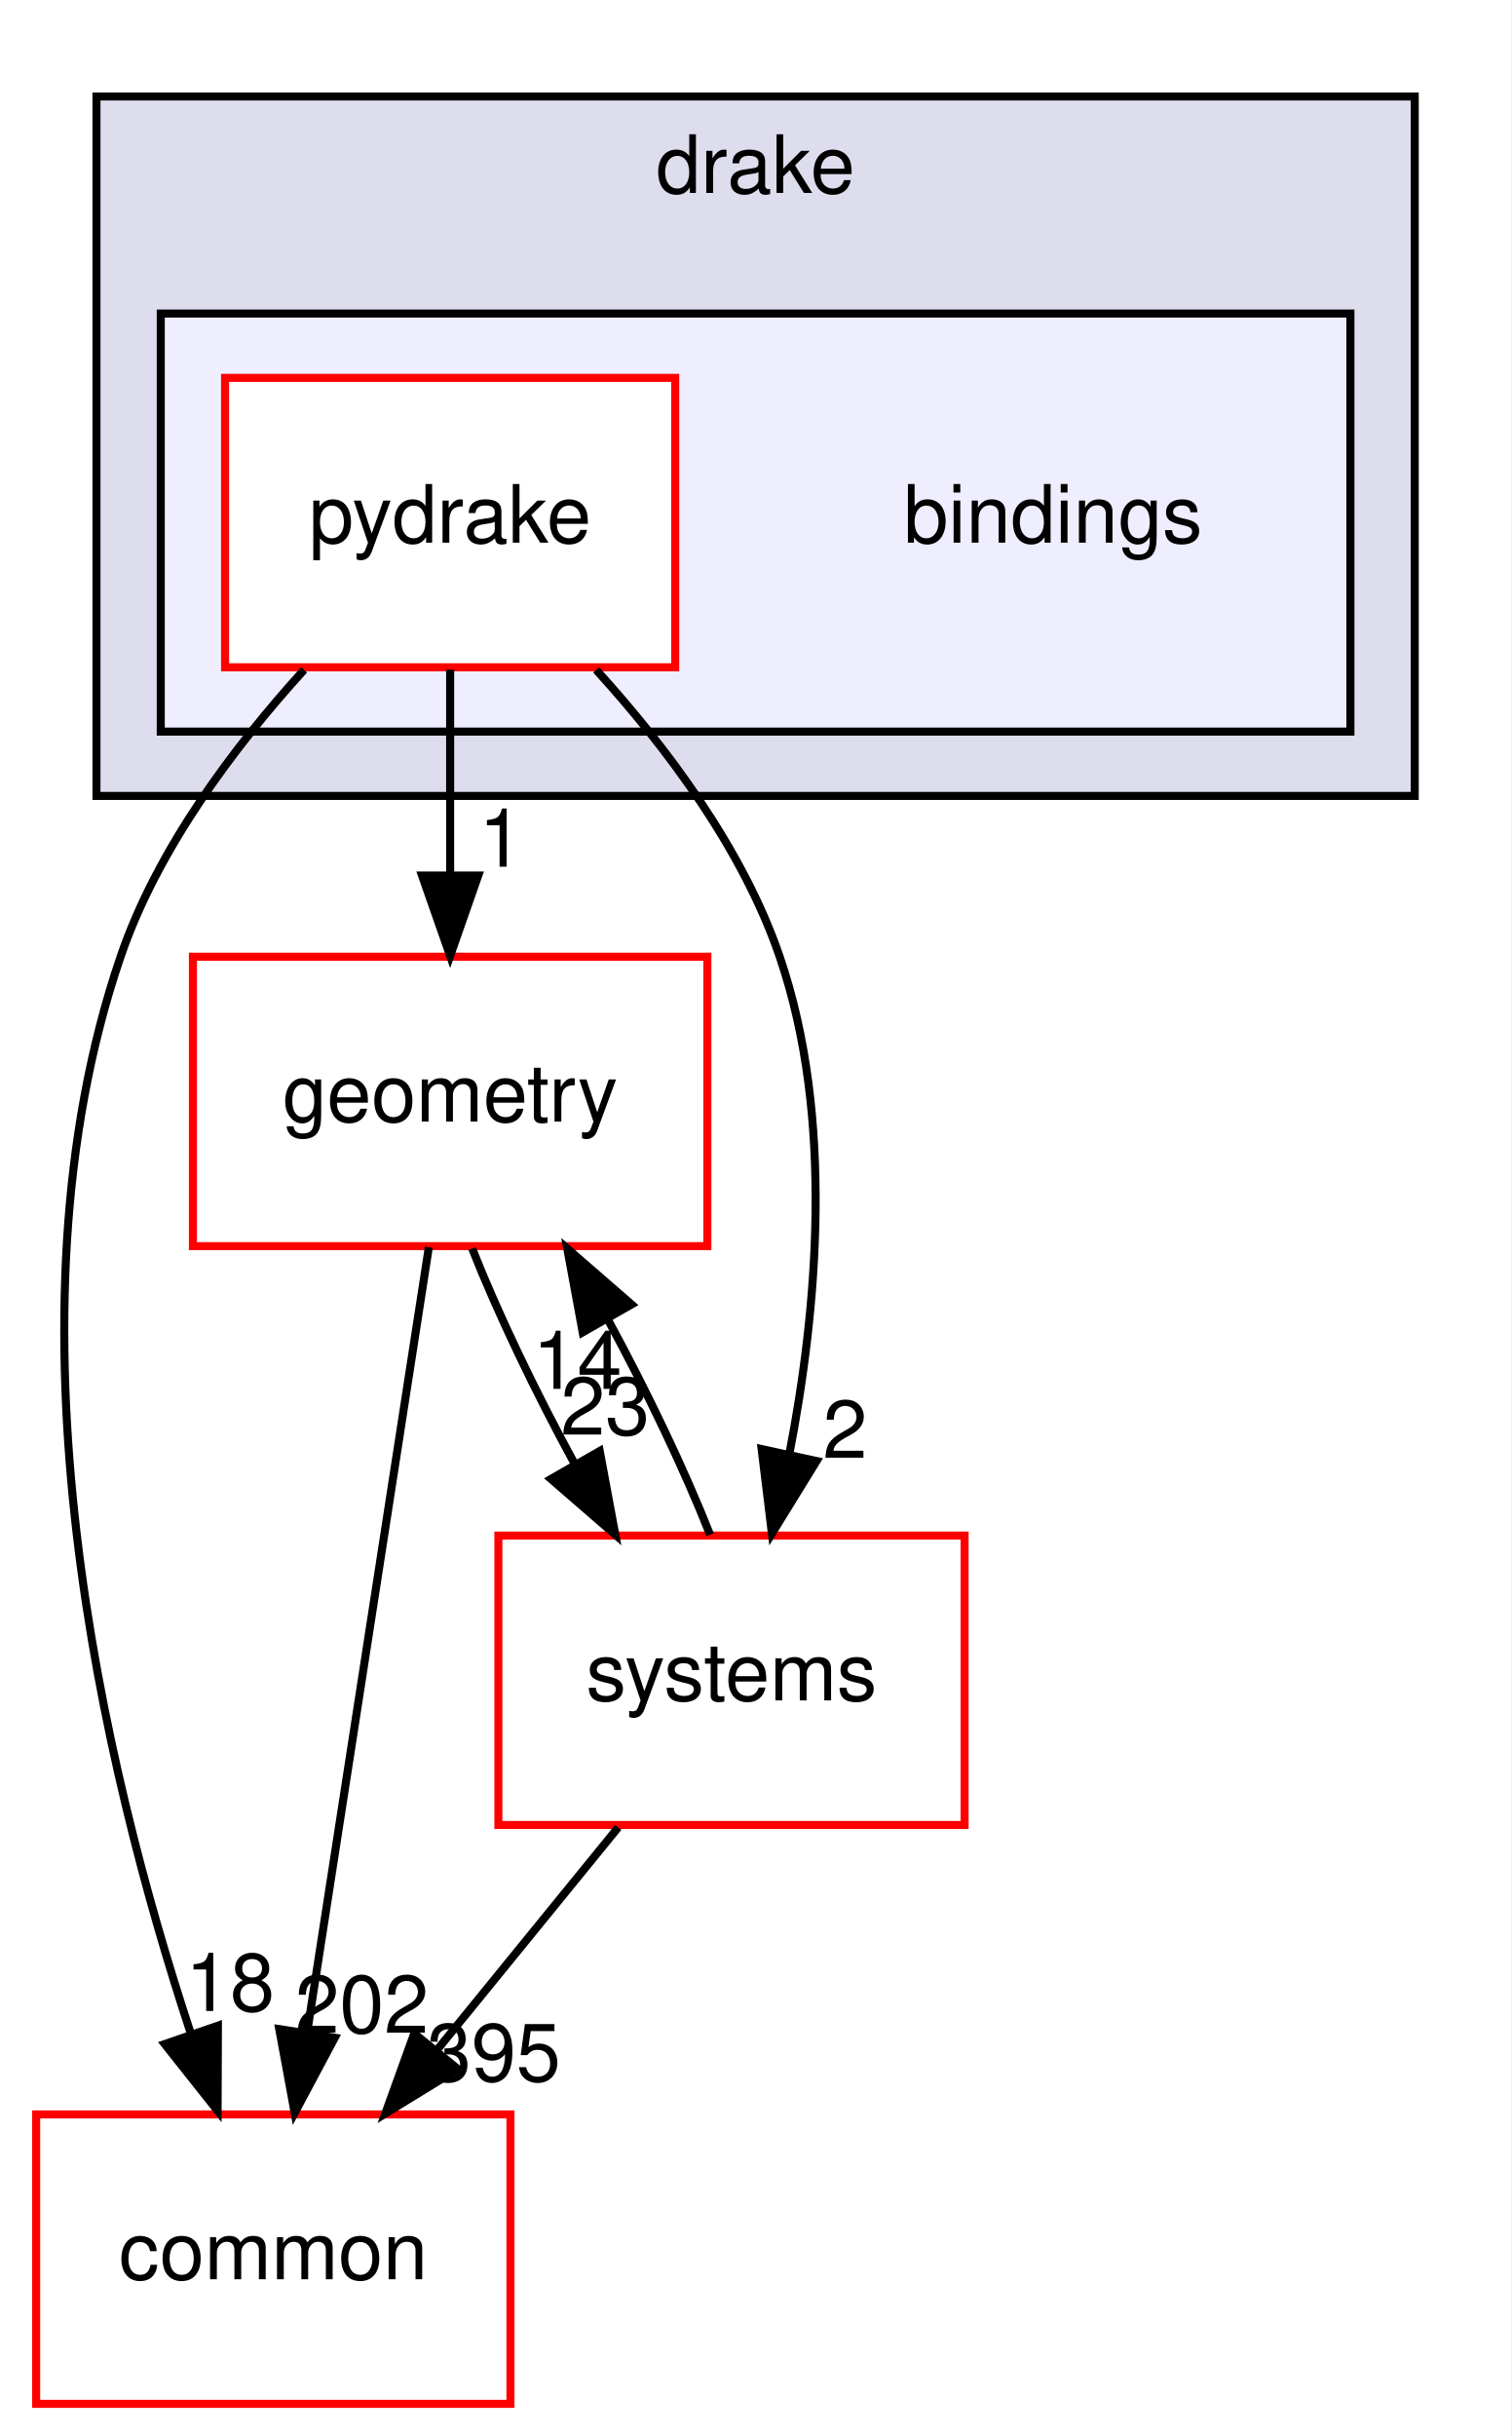
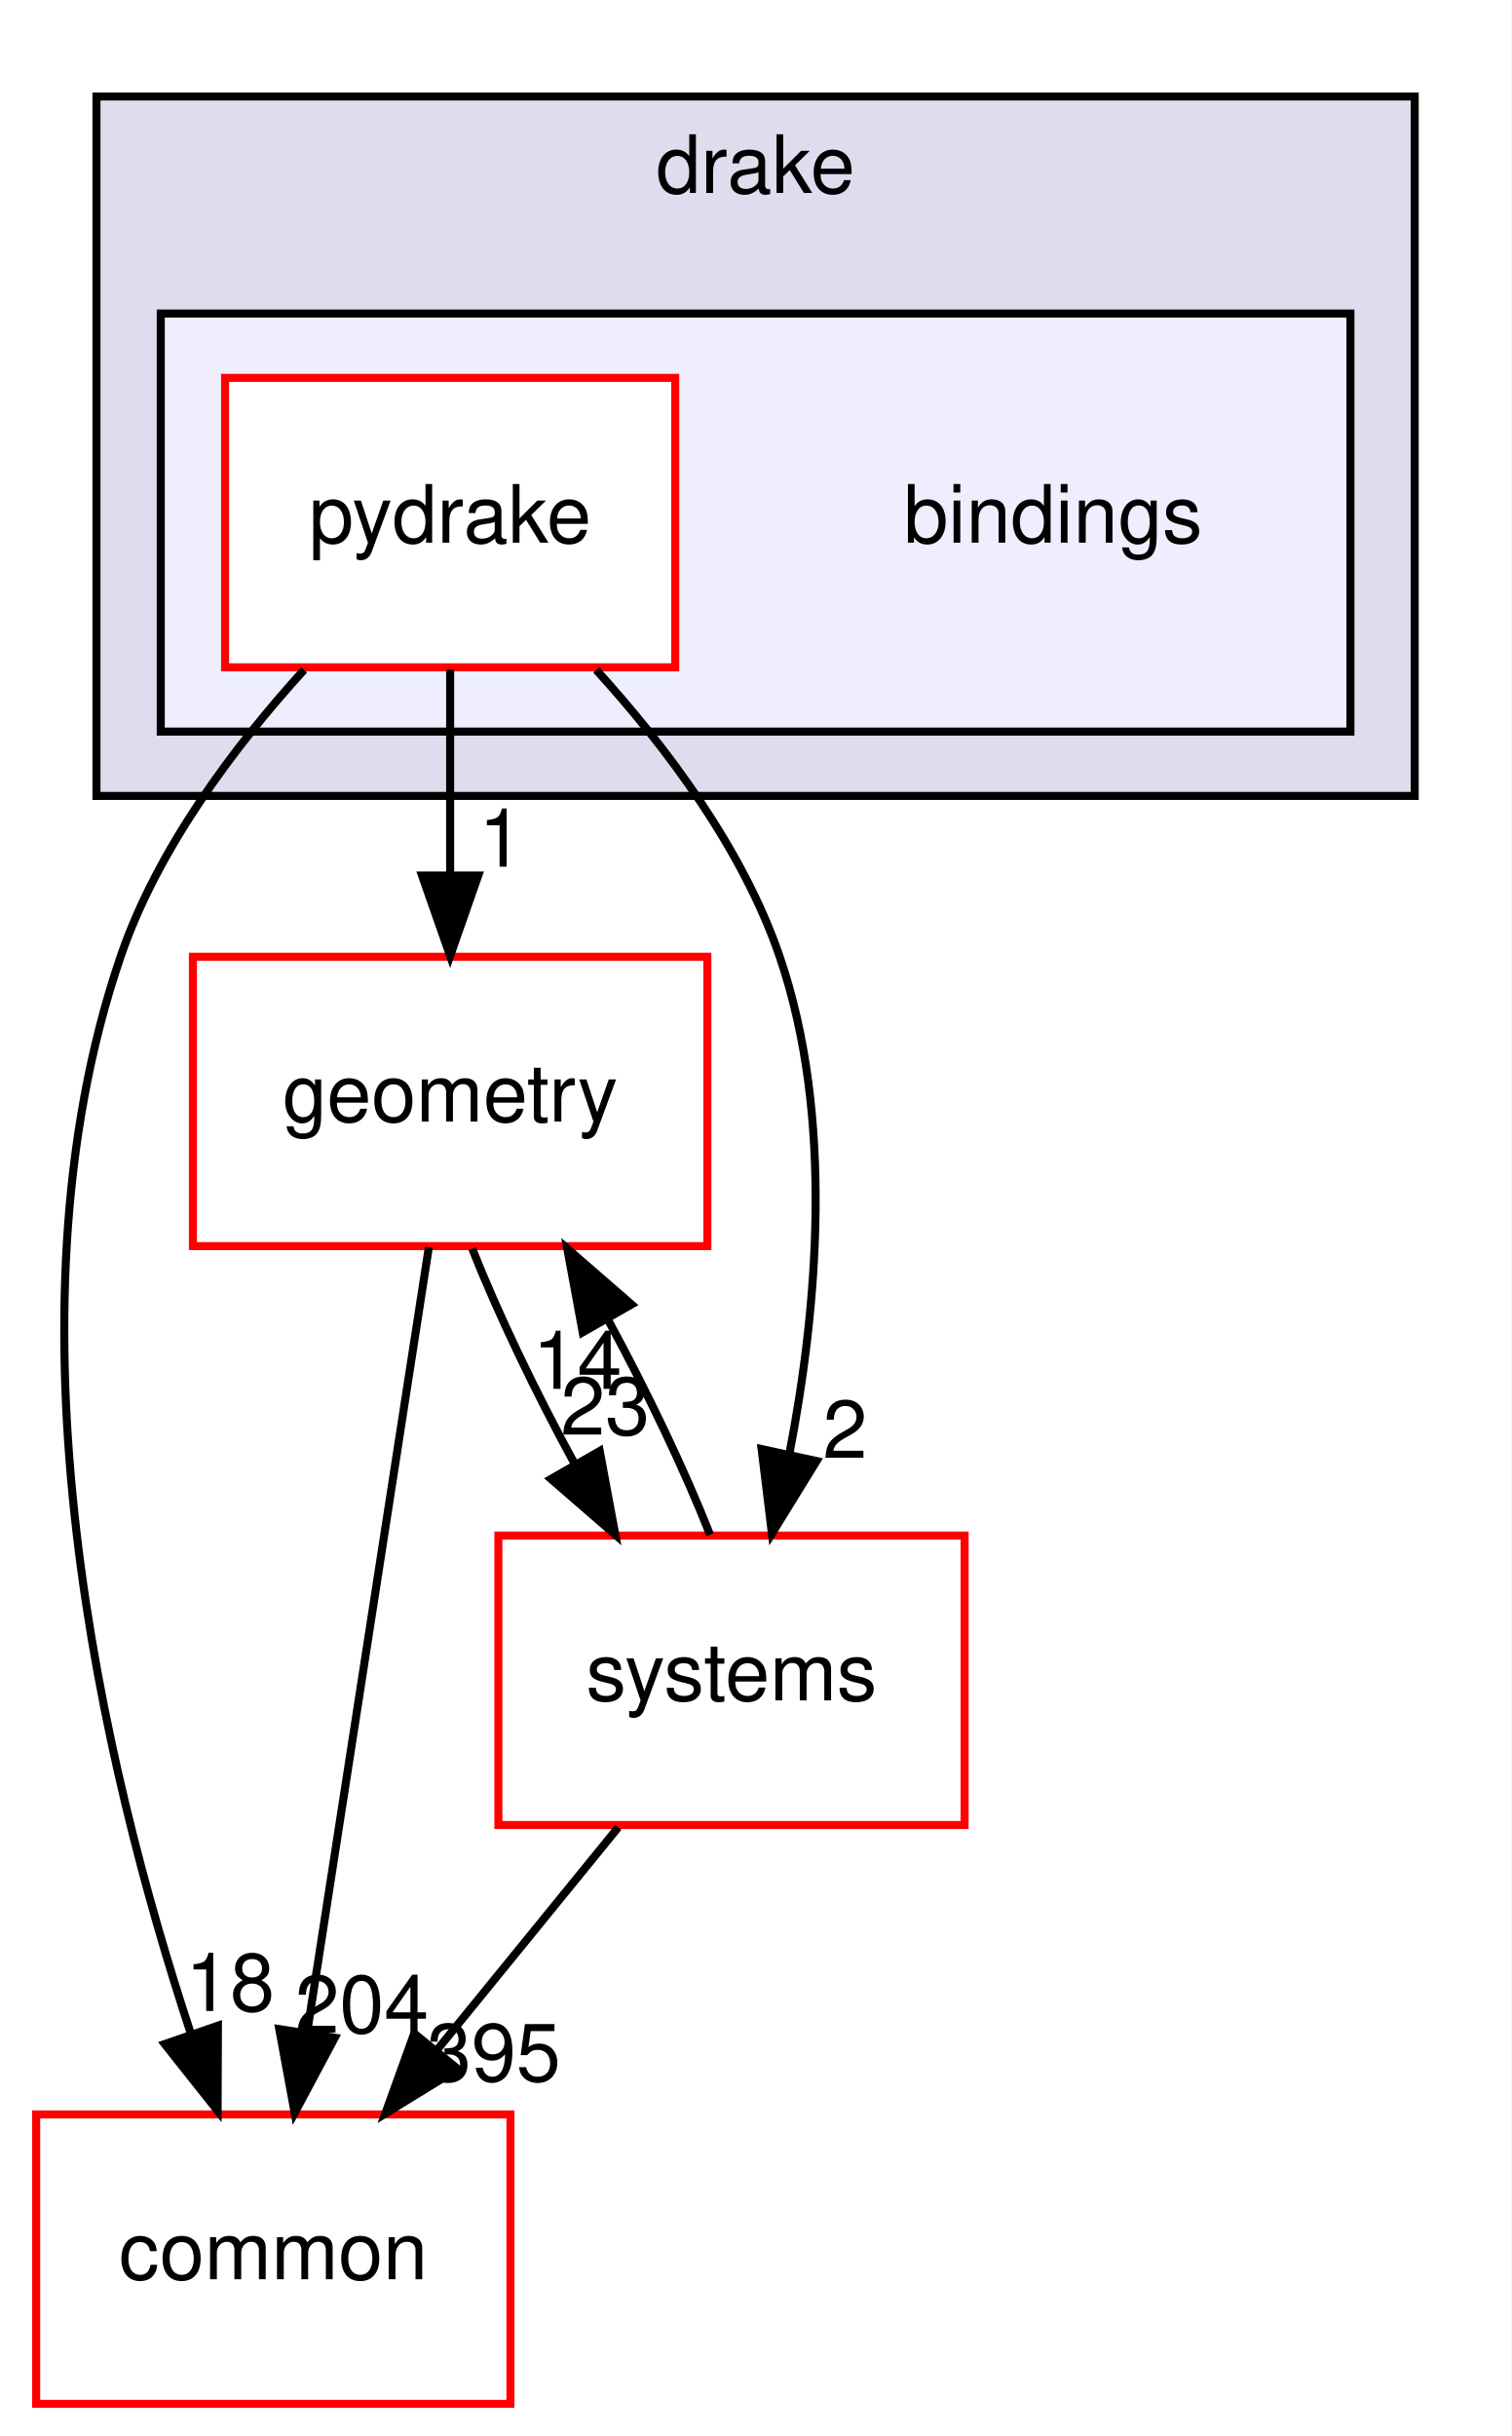
<svg xmlns="http://www.w3.org/2000/svg" xmlns:xlink="http://www.w3.org/1999/xlink" width="188pt" height="303pt" viewBox="0.00 0.00 188.00 303.00">
  <g id="graph0" class="graph" transform="scale(1 1) rotate(0) translate(4 299)">
    <polygon fill="white" stroke="transparent" points="-4,4 -4,-299 184,-299 184,4 -4,4" />
    <g id="clust1" class="cluster">
      <g id="a_clust1">
        <a xlink:href="dir_f1666844dc41ec91c14125b680b7be1b.html" target="_top" xlink:title="drake">
          <polygon fill="#ddddee" stroke="black" points="8,-200 8,-287 172,-287 172,-200 8,-200" />
          <text text-anchor="middle" x="90" y="-275" font-family="Helvetica,sans-Serif" font-size="10.00">drake</text>
        </a>
      </g>
    </g>
    <g id="clust2" class="cluster">
      <g id="a_clust2">
        <a xlink:href="dir_a8013f4957f3230075674e48512c1ba8.html" target="_top">
          <polygon fill="#eeeeff" stroke="black" points="16,-208 16,-260 164,-260 164,-208 16,-208" />
        </a>
      </g>
    </g>
    <g id="node1" class="node">
      <text text-anchor="middle" x="127" y="-231.5" font-family="Helvetica,sans-Serif" font-size="10.00">bindings</text>
    </g>
    <g id="node2" class="node">
      <g id="a_node2">
        <a xlink:href="dir_8816e59dc2bf9c067e8fdc1ddb07dc45.html" target="_top" xlink:title="pydrake">
          <polygon fill="white" stroke="red" points="80,-252 24,-252 24,-216 80,-216 80,-252" />
          <text text-anchor="middle" x="52" y="-231.5" font-family="Helvetica,sans-Serif" font-size="10.00">pydrake</text>
        </a>
      </g>
    </g>
    <g id="node3" class="node">
      <g id="a_node3">
        <a xlink:href="dir_a36da230f0956f48b11c85f7d599788f.html" target="_top" xlink:title="common">
          <polygon fill="white" stroke="red" points="59.5,-36 0.5,-36 0.5,0 59.5,0 59.5,-36" />
          <text text-anchor="middle" x="30" y="-15.5" font-family="Helvetica,sans-Serif" font-size="10.00">common</text>
        </a>
      </g>
    </g>
    <g id="edge1" class="edge">
      <path fill="none" stroke="black" d="M33.83,-215.68C25.12,-206.1 15.59,-193.43 11,-180 -4.44,-134.82 8.93,-78.82 19.7,-46.18" />
      <polygon fill="black" stroke="black" points="23.11,-47.04 23.07,-36.45 16.49,-44.75 23.11,-47.04" />
      <g id="a_edge1-headlabel">
        <a xlink:href="dir_000002_000015.html" target="_top" xlink:title="18">
          <text text-anchor="middle" x="24.62" y="-48.87" font-family="Helvetica,sans-Serif" font-size="10.00">18</text>
        </a>
      </g>
    </g>
    <g id="node4" class="node">
      <g id="a_node4">
        <a xlink:href="dir_d739e095b49d8b72164589d00310017d.html" target="_top" xlink:title="geometry">
          <polygon fill="white" stroke="red" points="84,-180 20,-180 20,-144 84,-144 84,-180" />
          <text text-anchor="middle" x="52" y="-159.5" font-family="Helvetica,sans-Serif" font-size="10.00">geometry</text>
        </a>
      </g>
    </g>
    <g id="edge2" class="edge">
      <path fill="none" stroke="black" d="M52,-215.7C52,-207.98 52,-198.71 52,-190.11" />
      <polygon fill="black" stroke="black" points="55.5,-190.1 52,-180.1 48.5,-190.1 55.5,-190.1" />
      <g id="a_edge2-headlabel">
        <a xlink:href="dir_000002_000052.html" target="_top" xlink:title="1">
          <text text-anchor="middle" x="58.34" y="-191.2" font-family="Helvetica,sans-Serif" font-size="10.00">1</text>
        </a>
      </g>
    </g>
    <g id="node5" class="node">
      <g id="a_node5">
        <a xlink:href="dir_b7a0e33b407baa23d8a077e33033c988.html" target="_top" xlink:title="systems">
          <polygon fill="white" stroke="red" points="116,-108 58,-108 58,-72 116,-72 116,-108" />
          <text text-anchor="middle" x="87" y="-87.5" font-family="Helvetica,sans-Serif" font-size="10.00">systems</text>
        </a>
      </g>
    </g>
    <g id="edge3" class="edge">
      <path fill="none" stroke="black" d="M70.17,-215.68C78.88,-206.1 88.41,-193.43 93,-180 99.82,-160.03 97.68,-136.11 94.19,-118.09" />
      <polygon fill="black" stroke="black" points="97.59,-117.27 92.03,-108.25 90.75,-118.76 97.59,-117.27" />
      <g id="a_edge3-headlabel">
        <a xlink:href="dir_000002_000101.html" target="_top" xlink:title="2">
          <text text-anchor="middle" x="101.13" y="-117.67" font-family="Helvetica,sans-Serif" font-size="10.00">2</text>
        </a>
      </g>
    </g>
    <g id="edge4" class="edge">
      <path fill="none" stroke="black" d="M49.35,-143.87C45.6,-119.67 38.71,-75.21 34.24,-46.39" />
      <polygon fill="black" stroke="black" points="37.65,-45.54 32.66,-36.19 30.74,-46.61 37.65,-45.54" />
      <g id="a_edge4-headlabel">
-         <a xlink:href="dir_000052_000015.html" target="_top" xlink:title="202">
-           <text text-anchor="middle" x="41.01" y="-46.15" font-family="Helvetica,sans-Serif" font-size="10.00">202</text>
+         <a xlink:href="dir_000052_000015.html" target="_top" xlink:title="204">
+           <text text-anchor="middle" x="41.01" y="-46.15" font-family="Helvetica,sans-Serif" font-size="10.00">204</text>
        </a>
      </g>
    </g>
    <g id="edge5" class="edge">
      <path fill="none" stroke="black" d="M54.74,-143.7C57.93,-135.64 62.6,-125.89 67.46,-116.98" />
      <polygon fill="black" stroke="black" points="70.61,-118.52 72.55,-108.1 64.54,-115.04 70.61,-118.52" />
      <g id="a_edge5-headlabel">
        <a xlink:href="dir_000052_000101.html" target="_top" xlink:title="23">
          <text text-anchor="middle" x="71.29" y="-120.55" font-family="Helvetica,sans-Serif" font-size="10.00">23</text>
        </a>
      </g>
    </g>
    <g id="edge6" class="edge">
      <path fill="none" stroke="black" d="M72.91,-71.7C66.08,-63.3 57.74,-53.07 50.24,-43.86" />
      <polygon fill="black" stroke="black" points="52.96,-41.65 43.93,-36.1 47.53,-46.07 52.96,-41.65" />
      <g id="a_edge6-headlabel">
        <a xlink:href="dir_000101_000015.html" target="_top" xlink:title="395">
          <text text-anchor="middle" x="57.43" y="-40.14" font-family="Helvetica,sans-Serif" font-size="10.00">395</text>
        </a>
      </g>
    </g>
    <g id="edge7" class="edge">
      <path fill="none" stroke="black" d="M84.34,-108.1C81.17,-116.13 76.52,-125.87 71.66,-134.8" />
      <polygon fill="black" stroke="black" points="68.49,-133.28 66.57,-143.7 74.57,-136.75 68.49,-133.28" />
      <g id="a_edge7-headlabel">
        <a xlink:href="dir_000101_000052.html" target="_top" xlink:title="14">
          <text text-anchor="middle" x="67.82" y="-126.25" font-family="Helvetica,sans-Serif" font-size="10.00">14</text>
        </a>
      </g>
    </g>
  </g>
</svg>
